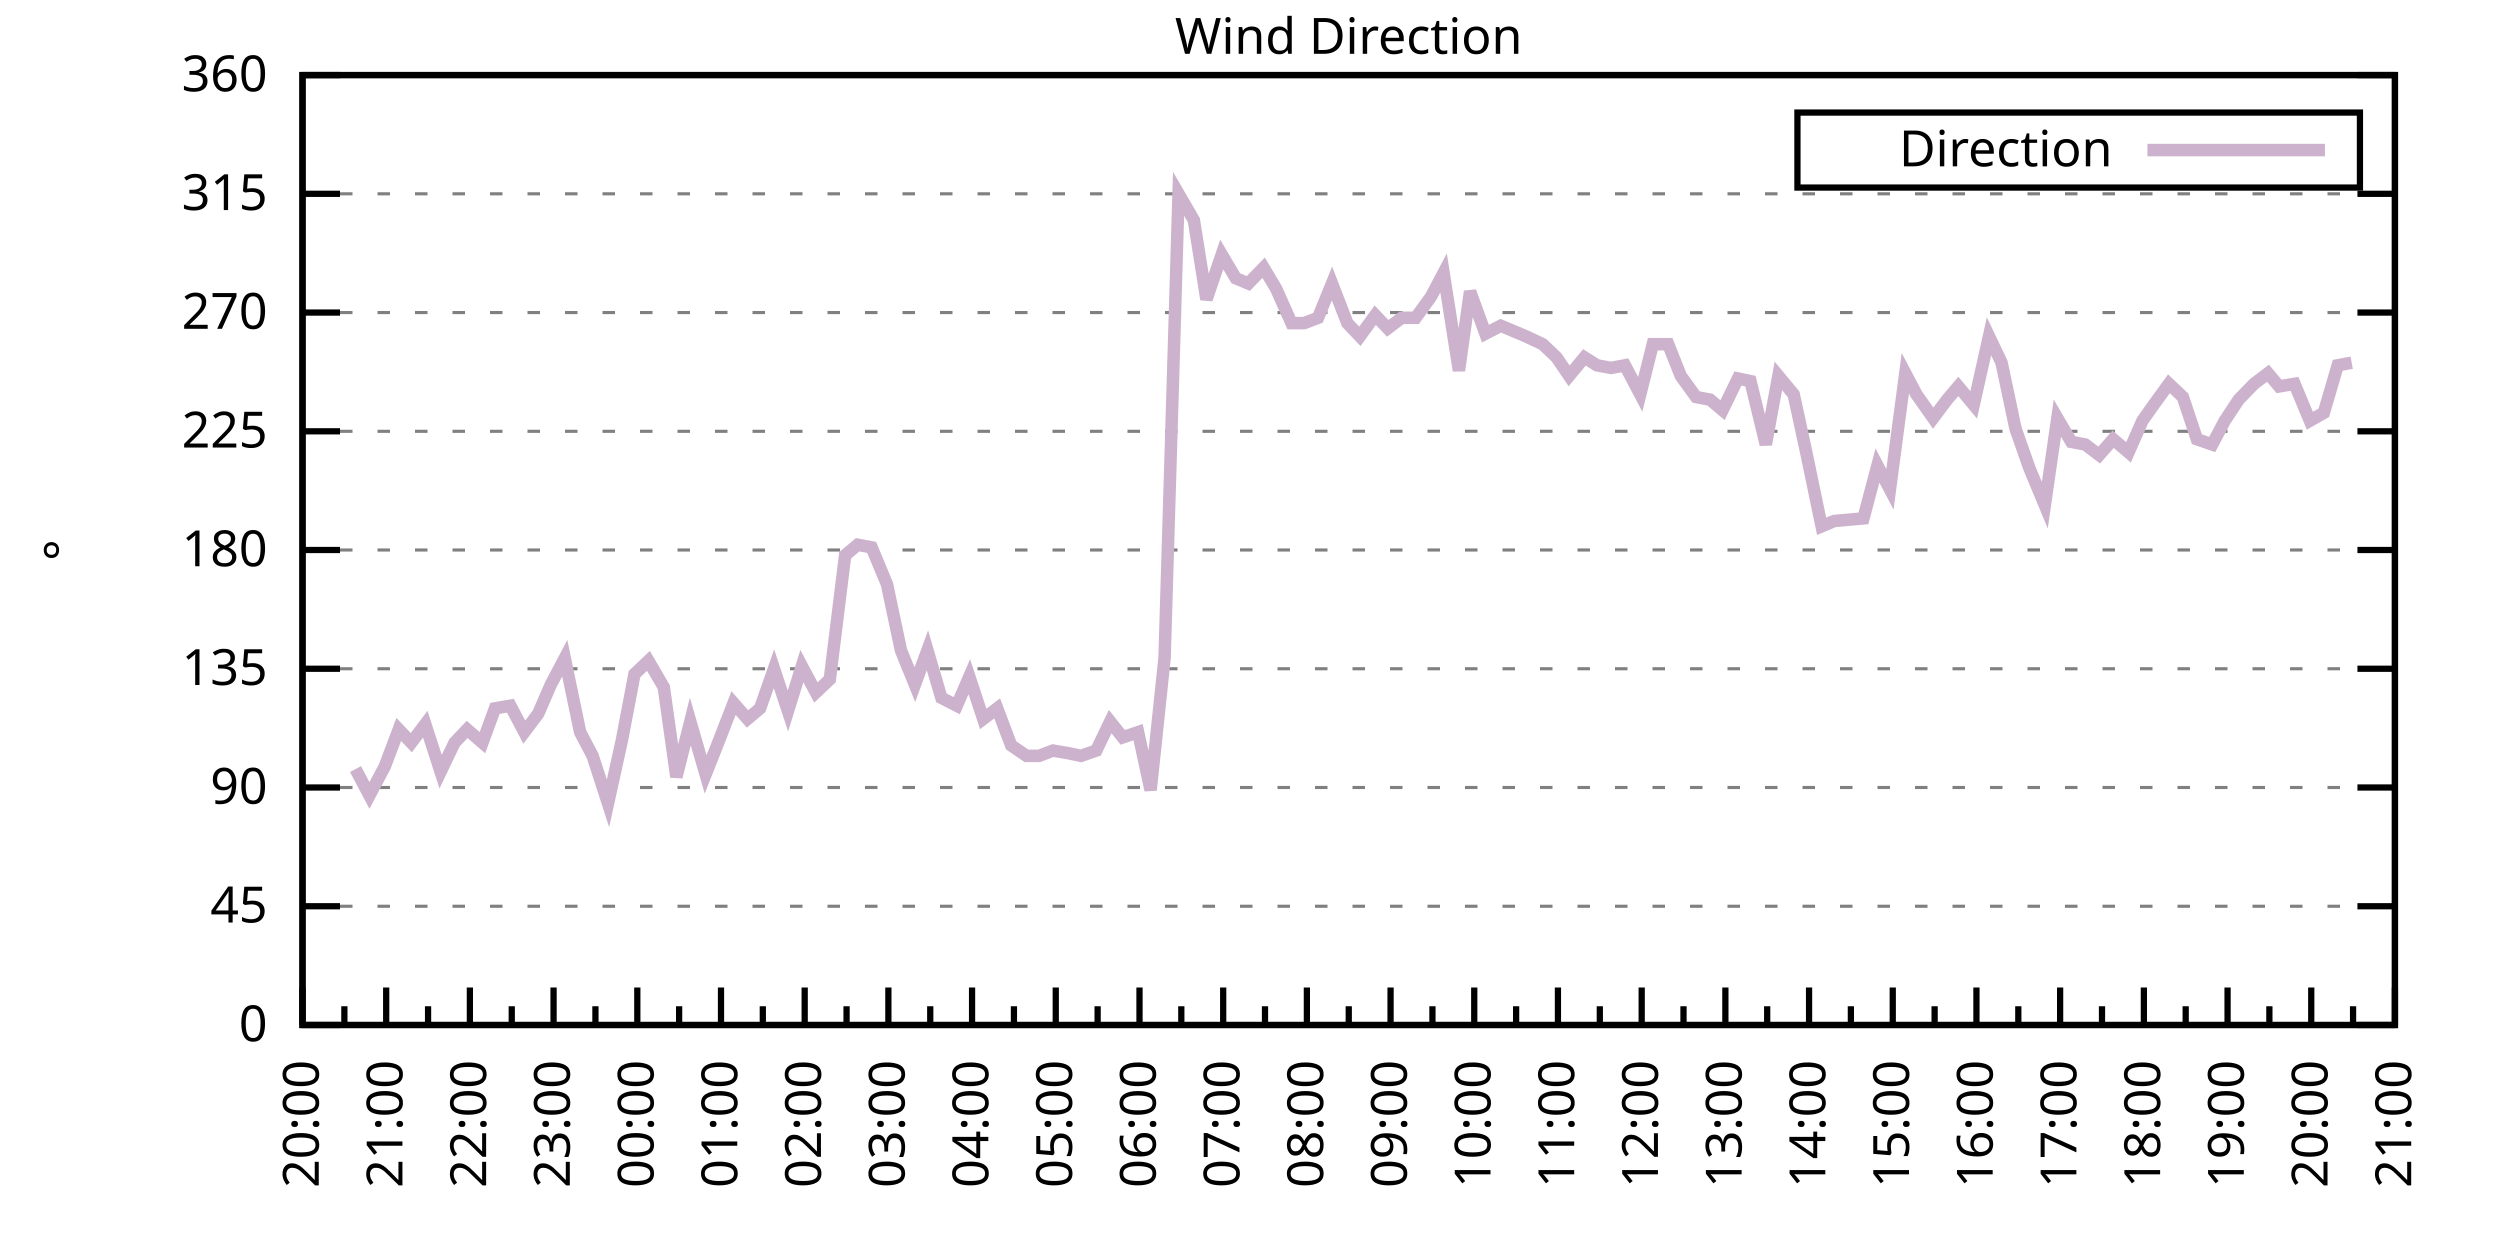
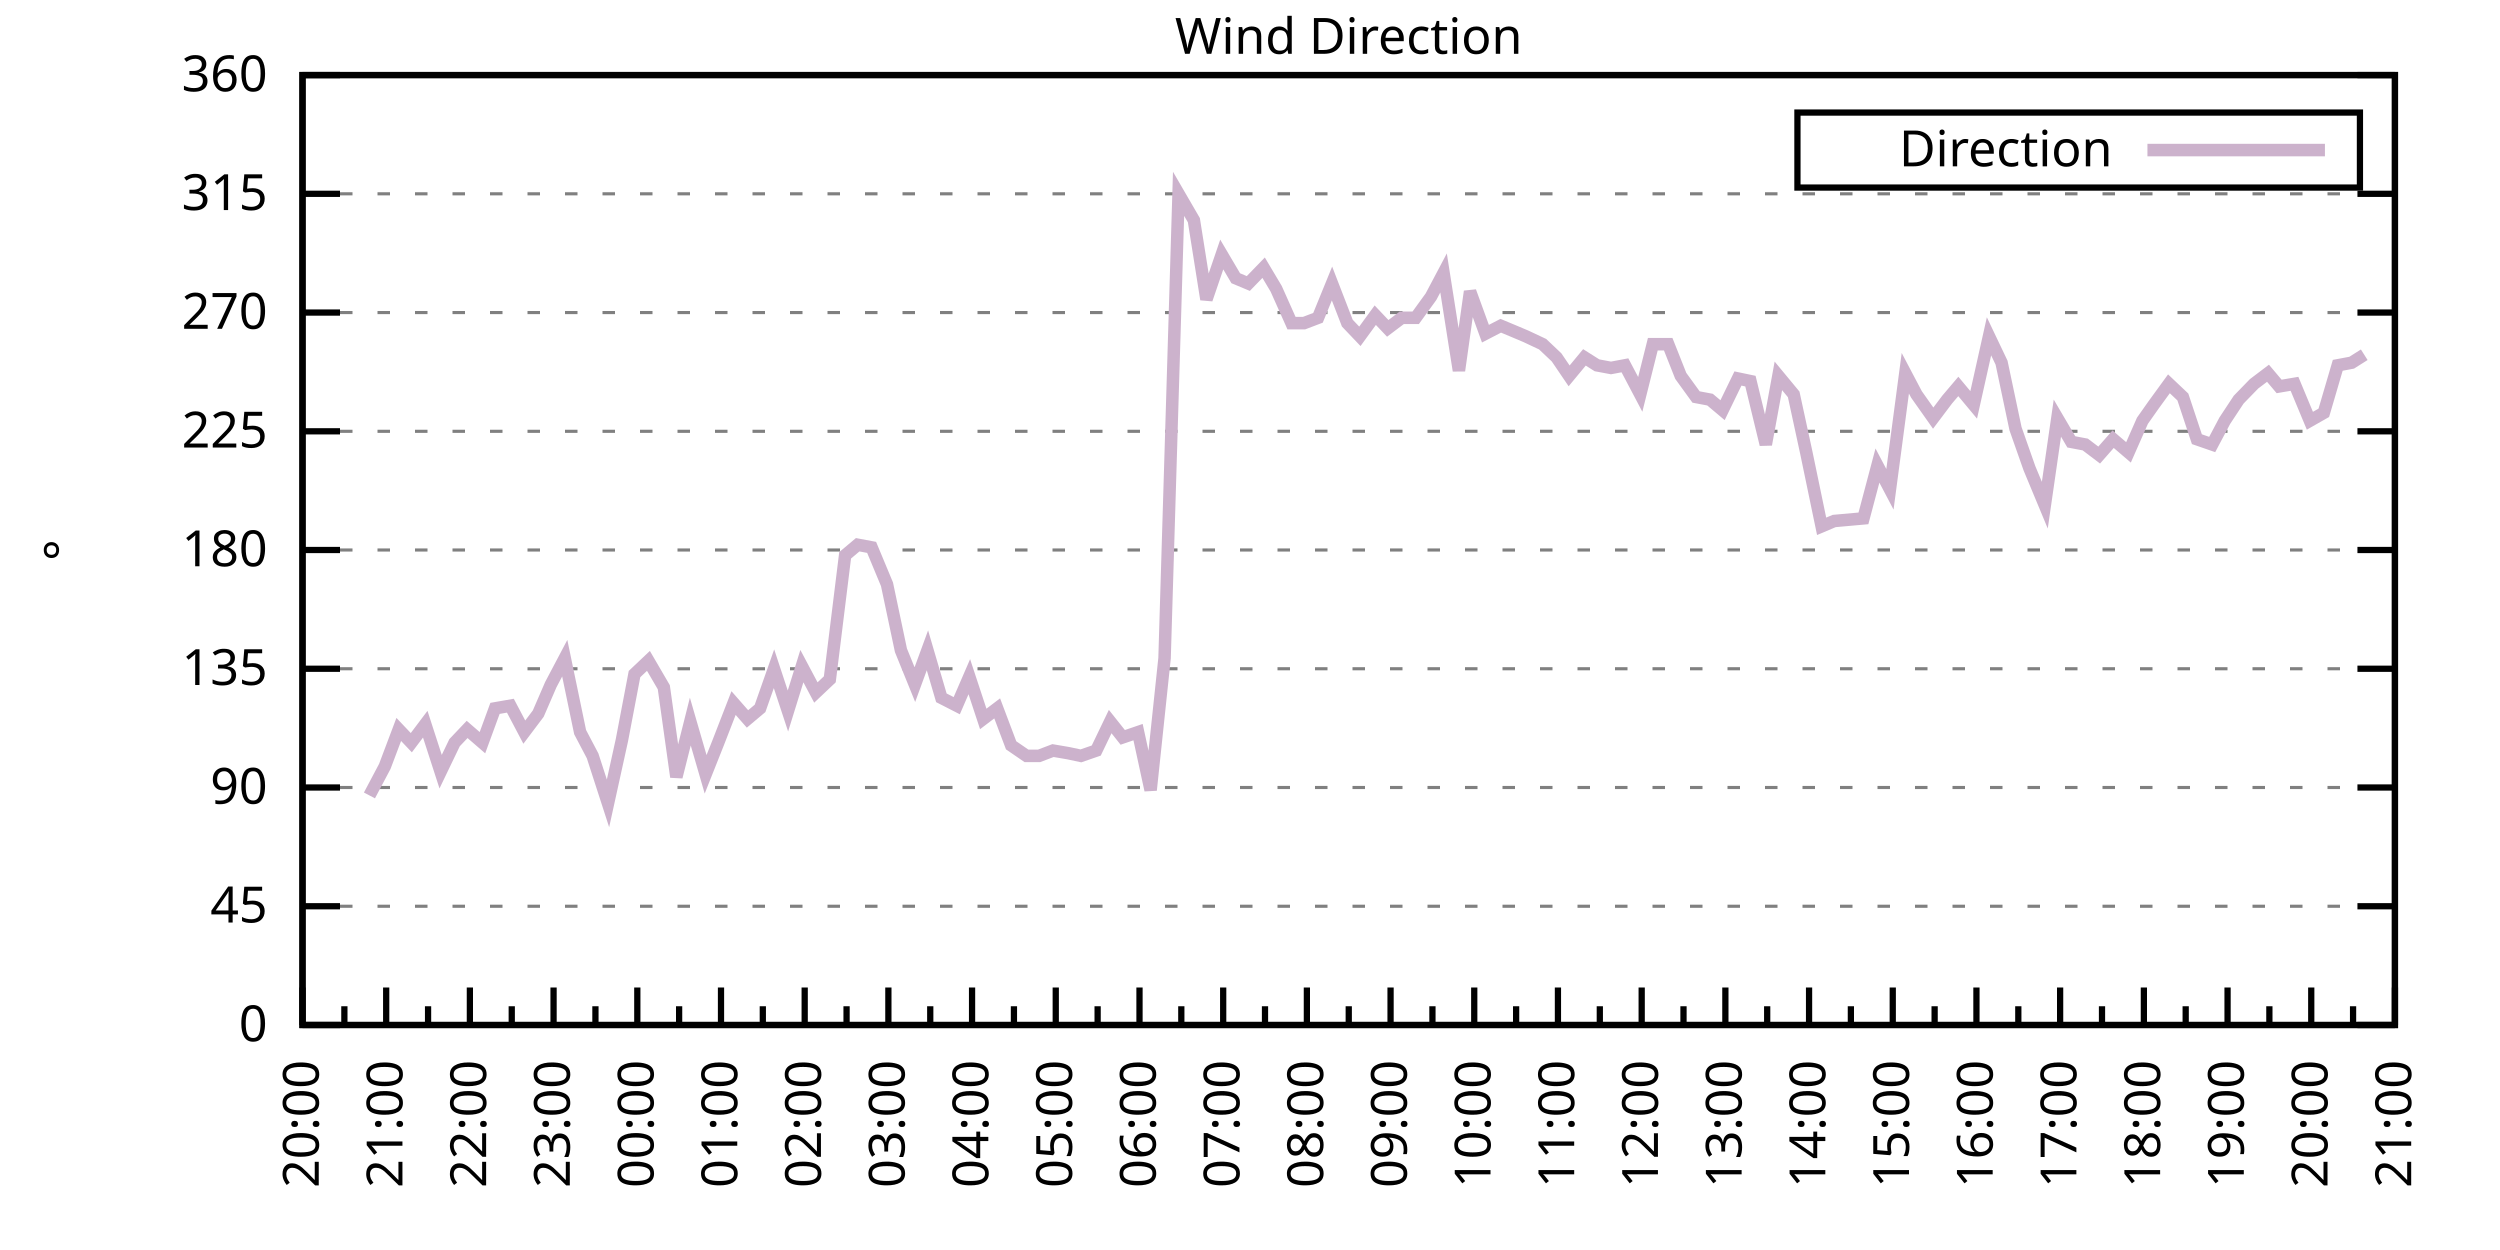
<svg xmlns="http://www.w3.org/2000/svg" xmlns:xlink="http://www.w3.org/1999/xlink" width="400" height="200" viewBox="0 0 400 200">
  <g id="gnuplot_canvas">
    <rect x="0" y="0" width="400" height="200" fill="none" />
    <defs>
      <circle id="gpDot" r="0.5" stroke-width="0.5" stroke="currentColor" />
      <path id="gpPt0" stroke-width="0.333" stroke="currentColor" d="M-1,0 h2 M0,-1 v2" />
      <path id="gpPt1" stroke-width="0.333" stroke="currentColor" d="M-1,-1 L1,1 M1,-1 L-1,1" />
      <path id="gpPt2" stroke-width="0.333" stroke="currentColor" d="M-1,0 L1,0 M0,-1 L0,1 M-1,-1 L1,1 M-1,1 L1,-1" />
      <rect id="gpPt3" stroke-width="0.333" stroke="currentColor" x="-1" y="-1" width="2" height="2" />
      <rect id="gpPt4" stroke-width="0.333" stroke="currentColor" fill="currentColor" x="-1" y="-1" width="2" height="2" />
      <circle id="gpPt5" stroke-width="0.333" stroke="currentColor" cx="0" cy="0" r="1" />
      <use xlink:href="#gpPt5" id="gpPt6" fill="currentColor" stroke="none" />
      <path id="gpPt7" stroke-width="0.333" stroke="currentColor" d="M0,-1.33 L-1.33,0.67 L1.33,0.67 z" />
      <use xlink:href="#gpPt7" id="gpPt8" fill="currentColor" stroke="none" />
      <use xlink:href="#gpPt7" id="gpPt9" stroke="currentColor" transform="rotate(180)" />
      <use xlink:href="#gpPt9" id="gpPt10" fill="currentColor" stroke="none" />
      <use xlink:href="#gpPt3" id="gpPt11" stroke="currentColor" transform="rotate(45)" />
      <use xlink:href="#gpPt11" id="gpPt12" fill="currentColor" stroke="none" />
      <path id="gpPt13" stroke-width="0.333" stroke="currentColor" d="M0,1.330 L1.265,0.411 L0.782,-1.067 L-0.782,-1.076 L-1.265,0.411 z" />
      <use xlink:href="#gpPt13" id="gpPt14" fill="currentColor" stroke="none" />
      <filter id="textbox" filterUnits="objectBoundingBox" x="0" y="0" height="1" width="1">
        <feFlood flood-color="white" flood-opacity="1" result="bgnd" />
        <feComposite in="SourceGraphic" in2="bgnd" operator="atop" />
      </filter>
      <filter id="greybox" filterUnits="objectBoundingBox" x="0" y="0" height="1" width="1">
        <feFlood flood-color="lightgrey" flood-opacity="1" result="grey" />
        <feComposite in="SourceGraphic" in2="grey" operator="atop" />
      </filter>
    </defs>
    <g fill="none" color="white" stroke="currentColor" stroke-width="1.00" stroke-linecap="butt" stroke-linejoin="miter">
</g>
    <g fill="none" color="black" stroke="currentColor" stroke-width="1.00" stroke-linecap="butt" stroke-linejoin="miter">
      <g stroke="none" shape-rendering="crispEdges">
        <polygon fill="rgb(255, 255, 255)" points="48.40,164.00 383.18,164.00 383.18,12.02 48.40,12.02 " />
      </g>
    </g>
    <g fill="none" color="black" stroke="currentColor" stroke-width="1.00" stroke-linecap="butt" stroke-linejoin="miter">
</g>
    <g fill="none" color="black" stroke="black" stroke-width="0.50" stroke-linecap="butt" stroke-linejoin="miter">
</g>
    <g fill="none" color="gray" stroke="currentColor" stroke-width="0.50" stroke-linecap="butt" stroke-linejoin="miter">
      <path stroke="gray" stroke-dasharray="2,4" class="gridline" d="M48.40,164.00 L383.19,164.00  " />
    </g>
    <g fill="none" color="gray" stroke="gray" stroke-width="1.00" stroke-linecap="butt" stroke-linejoin="miter">
</g>
    <g fill="none" color="black" stroke="currentColor" stroke-width="1.00" stroke-linecap="butt" stroke-linejoin="miter">
      <path stroke="black" d="M48.40,164.00 L54.40,164.00 M383.19,164.00 L377.19,164.00  " />
      <g transform="translate(42.80,166.60)" stroke="none" fill="black" font-family="Sans" font-size="8.00" text-anchor="end">
        <text>
          <tspan font-family="Sans"> 0</tspan>
        </text>
      </g>
    </g>
    <g fill="none" color="black" stroke="currentColor" stroke-width="1.00" stroke-linecap="butt" stroke-linejoin="miter">
</g>
    <g fill="none" color="black" stroke="black" stroke-width="0.50" stroke-linecap="butt" stroke-linejoin="miter">
</g>
    <g fill="none" color="gray" stroke="currentColor" stroke-width="0.50" stroke-linecap="butt" stroke-linejoin="miter">
      <path stroke="gray" stroke-dasharray="2,4" class="gridline" d="M48.40,145.00 L383.19,145.00  " />
    </g>
    <g fill="none" color="gray" stroke="gray" stroke-width="1.00" stroke-linecap="butt" stroke-linejoin="miter">
</g>
    <g fill="none" color="black" stroke="currentColor" stroke-width="1.00" stroke-linecap="butt" stroke-linejoin="miter">
      <path stroke="black" d="M48.40,145.00 L54.40,145.00 M383.19,145.00 L377.19,145.00  " />
      <g transform="translate(42.80,147.60)" stroke="none" fill="black" font-family="Sans" font-size="8.00" text-anchor="end">
        <text>
          <tspan font-family="Sans"> 45</tspan>
        </text>
      </g>
    </g>
    <g fill="none" color="black" stroke="currentColor" stroke-width="1.00" stroke-linecap="butt" stroke-linejoin="miter">
</g>
    <g fill="none" color="black" stroke="black" stroke-width="0.50" stroke-linecap="butt" stroke-linejoin="miter">
</g>
    <g fill="none" color="gray" stroke="currentColor" stroke-width="0.50" stroke-linecap="butt" stroke-linejoin="miter">
      <path stroke="gray" stroke-dasharray="2,4" class="gridline" d="M48.40,126.00 L383.19,126.00  " />
    </g>
    <g fill="none" color="gray" stroke="gray" stroke-width="1.00" stroke-linecap="butt" stroke-linejoin="miter">
</g>
    <g fill="none" color="black" stroke="currentColor" stroke-width="1.00" stroke-linecap="butt" stroke-linejoin="miter">
      <path stroke="black" d="M48.40,126.00 L54.40,126.00 M383.19,126.00 L377.19,126.00  " />
      <g transform="translate(42.80,128.60)" stroke="none" fill="black" font-family="Sans" font-size="8.00" text-anchor="end">
        <text>
          <tspan font-family="Sans"> 90</tspan>
        </text>
      </g>
    </g>
    <g fill="none" color="black" stroke="currentColor" stroke-width="1.00" stroke-linecap="butt" stroke-linejoin="miter">
</g>
    <g fill="none" color="black" stroke="black" stroke-width="0.50" stroke-linecap="butt" stroke-linejoin="miter">
</g>
    <g fill="none" color="gray" stroke="currentColor" stroke-width="0.50" stroke-linecap="butt" stroke-linejoin="miter">
      <path stroke="gray" stroke-dasharray="2,4" class="gridline" d="M48.40,107.00 L383.19,107.00  " />
    </g>
    <g fill="none" color="gray" stroke="gray" stroke-width="1.00" stroke-linecap="butt" stroke-linejoin="miter">
</g>
    <g fill="none" color="black" stroke="currentColor" stroke-width="1.00" stroke-linecap="butt" stroke-linejoin="miter">
      <path stroke="black" d="M48.40,107.00 L54.40,107.00 M383.19,107.00 L377.19,107.00  " />
      <g transform="translate(42.80,109.60)" stroke="none" fill="black" font-family="Sans" font-size="8.00" text-anchor="end">
        <text>
          <tspan font-family="Sans"> 135</tspan>
        </text>
      </g>
    </g>
    <g fill="none" color="black" stroke="currentColor" stroke-width="1.00" stroke-linecap="butt" stroke-linejoin="miter">
</g>
    <g fill="none" color="black" stroke="black" stroke-width="0.50" stroke-linecap="butt" stroke-linejoin="miter">
</g>
    <g fill="none" color="gray" stroke="currentColor" stroke-width="0.50" stroke-linecap="butt" stroke-linejoin="miter">
      <path stroke="gray" stroke-dasharray="2,4" class="gridline" d="M48.40,88.00 L383.19,88.00  " />
    </g>
    <g fill="none" color="gray" stroke="gray" stroke-width="1.00" stroke-linecap="butt" stroke-linejoin="miter">
</g>
    <g fill="none" color="black" stroke="currentColor" stroke-width="1.00" stroke-linecap="butt" stroke-linejoin="miter">
      <path stroke="black" d="M48.40,88.00 L54.40,88.00 M383.19,88.00 L377.19,88.00  " />
      <g transform="translate(42.80,90.60)" stroke="none" fill="black" font-family="Sans" font-size="8.00" text-anchor="end">
        <text>
          <tspan font-family="Sans"> 180</tspan>
        </text>
      </g>
    </g>
    <g fill="none" color="black" stroke="currentColor" stroke-width="1.00" stroke-linecap="butt" stroke-linejoin="miter">
</g>
    <g fill="none" color="black" stroke="black" stroke-width="0.50" stroke-linecap="butt" stroke-linejoin="miter">
</g>
    <g fill="none" color="gray" stroke="currentColor" stroke-width="0.50" stroke-linecap="butt" stroke-linejoin="miter">
      <path stroke="gray" stroke-dasharray="2,4" class="gridline" d="M48.40,69.01 L383.19,69.01  " />
    </g>
    <g fill="none" color="gray" stroke="gray" stroke-width="1.00" stroke-linecap="butt" stroke-linejoin="miter">
</g>
    <g fill="none" color="black" stroke="currentColor" stroke-width="1.00" stroke-linecap="butt" stroke-linejoin="miter">
      <path stroke="black" d="M48.40,69.01 L54.40,69.01 M383.19,69.01 L377.19,69.01  " />
      <g transform="translate(42.80,71.61)" stroke="none" fill="black" font-family="Sans" font-size="8.00" text-anchor="end">
        <text>
          <tspan font-family="Sans"> 225</tspan>
        </text>
      </g>
    </g>
    <g fill="none" color="black" stroke="currentColor" stroke-width="1.00" stroke-linecap="butt" stroke-linejoin="miter">
</g>
    <g fill="none" color="black" stroke="black" stroke-width="0.50" stroke-linecap="butt" stroke-linejoin="miter">
</g>
    <g fill="none" color="gray" stroke="currentColor" stroke-width="0.50" stroke-linecap="butt" stroke-linejoin="miter">
      <path stroke="gray" stroke-dasharray="2,4" class="gridline" d="M48.40,50.01 L383.19,50.01  " />
    </g>
    <g fill="none" color="gray" stroke="gray" stroke-width="1.00" stroke-linecap="butt" stroke-linejoin="miter">
</g>
    <g fill="none" color="black" stroke="currentColor" stroke-width="1.00" stroke-linecap="butt" stroke-linejoin="miter">
      <path stroke="black" d="M48.40,50.01 L54.40,50.01 M383.19,50.01 L377.19,50.01  " />
      <g transform="translate(42.80,52.61)" stroke="none" fill="black" font-family="Sans" font-size="8.00" text-anchor="end">
        <text>
          <tspan font-family="Sans"> 270</tspan>
        </text>
      </g>
    </g>
    <g fill="none" color="black" stroke="currentColor" stroke-width="1.00" stroke-linecap="butt" stroke-linejoin="miter">
</g>
    <g fill="none" color="black" stroke="black" stroke-width="0.50" stroke-linecap="butt" stroke-linejoin="miter">
</g>
    <g fill="none" color="gray" stroke="currentColor" stroke-width="0.50" stroke-linecap="butt" stroke-linejoin="miter">
      <path stroke="gray" stroke-dasharray="2,4" class="gridline" d="M48.40,31.01 L383.19,31.01  " />
    </g>
    <g fill="none" color="gray" stroke="gray" stroke-width="1.00" stroke-linecap="butt" stroke-linejoin="miter">
</g>
    <g fill="none" color="black" stroke="currentColor" stroke-width="1.00" stroke-linecap="butt" stroke-linejoin="miter">
      <path stroke="black" d="M48.40,31.01 L54.40,31.01 M383.19,31.01 L377.19,31.01  " />
      <g transform="translate(42.80,33.61)" stroke="none" fill="black" font-family="Sans" font-size="8.00" text-anchor="end">
        <text>
          <tspan font-family="Sans"> 315</tspan>
        </text>
      </g>
    </g>
    <g fill="none" color="black" stroke="currentColor" stroke-width="1.00" stroke-linecap="butt" stroke-linejoin="miter">
</g>
    <g fill="none" color="black" stroke="black" stroke-width="0.50" stroke-linecap="butt" stroke-linejoin="miter">
</g>
    <g fill="none" color="gray" stroke="currentColor" stroke-width="0.50" stroke-linecap="butt" stroke-linejoin="miter">
      <path stroke="gray" stroke-dasharray="2,4" class="gridline" d="M48.40,12.01 L383.19,12.01  " />
    </g>
    <g fill="none" color="gray" stroke="gray" stroke-width="1.00" stroke-linecap="butt" stroke-linejoin="miter">
</g>
    <g fill="none" color="black" stroke="currentColor" stroke-width="1.00" stroke-linecap="butt" stroke-linejoin="miter">
      <path stroke="black" d="M48.40,12.01 L54.40,12.01 M383.19,12.01 L377.19,12.01  " />
      <g transform="translate(42.80,14.61)" stroke="none" fill="black" font-family="Sans" font-size="8.00" text-anchor="end">
        <text>
          <tspan font-family="Sans"> 360</tspan>
        </text>
      </g>
    </g>
    <g fill="none" color="black" stroke="currentColor" stroke-width="1.00" stroke-linecap="butt" stroke-linejoin="miter">
      <path stroke="black" d="M48.40,164.00 L48.40,158.00  " />
      <g transform="translate(51.00,169.60) rotate(270)" stroke="none" fill="black" font-family="Sans" font-size="8.00" text-anchor="end">
        <text>
          <tspan font-family="Sans">20:00</tspan>
        </text>
      </g>
    </g>
    <g fill="none" color="black" stroke="currentColor" stroke-width="1.00" stroke-linecap="butt" stroke-linejoin="miter">
      <path stroke="black" d="M55.10,164.00 L55.10,161.00 M61.79,164.00 L61.79,158.00  " />
      <g transform="translate(64.39,169.60) rotate(270)" stroke="none" fill="black" font-family="Sans" font-size="8.00" text-anchor="end">
        <text>
          <tspan font-family="Sans">21:00</tspan>
        </text>
      </g>
    </g>
    <g fill="none" color="black" stroke="currentColor" stroke-width="1.00" stroke-linecap="butt" stroke-linejoin="miter">
      <path stroke="black" d="M68.49,164.00 L68.49,161.00 M75.18,164.00 L75.18,158.00  " />
      <g transform="translate(77.78,169.60) rotate(270)" stroke="none" fill="black" font-family="Sans" font-size="8.00" text-anchor="end">
        <text>
          <tspan font-family="Sans">22:00</tspan>
        </text>
      </g>
    </g>
    <g fill="none" color="black" stroke="currentColor" stroke-width="1.00" stroke-linecap="butt" stroke-linejoin="miter">
      <path stroke="black" d="M81.88,164.00 L81.88,161.00 M88.57,164.00 L88.57,158.00  " />
      <g transform="translate(91.17,169.60) rotate(270)" stroke="none" fill="black" font-family="Sans" font-size="8.00" text-anchor="end">
        <text>
          <tspan font-family="Sans">23:00</tspan>
        </text>
      </g>
    </g>
    <g fill="none" color="black" stroke="currentColor" stroke-width="1.00" stroke-linecap="butt" stroke-linejoin="miter">
      <path stroke="black" d="M95.27,164.00 L95.27,161.00 M101.97,164.00 L101.97,158.00  " />
      <g transform="translate(104.57,169.60) rotate(270)" stroke="none" fill="black" font-family="Sans" font-size="8.00" text-anchor="end">
        <text>
          <tspan font-family="Sans">00:00</tspan>
        </text>
      </g>
    </g>
    <g fill="none" color="black" stroke="currentColor" stroke-width="1.00" stroke-linecap="butt" stroke-linejoin="miter">
      <path stroke="black" d="M108.66,164.00 L108.66,161.00 M115.36,164.00 L115.36,158.00  " />
      <g transform="translate(117.96,169.60) rotate(270)" stroke="none" fill="black" font-family="Sans" font-size="8.00" text-anchor="end">
        <text>
          <tspan font-family="Sans">01:00</tspan>
        </text>
      </g>
    </g>
    <g fill="none" color="black" stroke="currentColor" stroke-width="1.00" stroke-linecap="butt" stroke-linejoin="miter">
      <path stroke="black" d="M122.05,164.00 L122.05,161.00 M128.75,164.00 L128.75,158.00  " />
      <g transform="translate(131.35,169.60) rotate(270)" stroke="none" fill="black" font-family="Sans" font-size="8.00" text-anchor="end">
        <text>
          <tspan font-family="Sans">02:00</tspan>
        </text>
      </g>
    </g>
    <g fill="none" color="black" stroke="currentColor" stroke-width="1.00" stroke-linecap="butt" stroke-linejoin="miter">
      <path stroke="black" d="M135.45,164.00 L135.45,161.00 M142.14,164.00 L142.14,158.00  " />
      <g transform="translate(144.74,169.60) rotate(270)" stroke="none" fill="black" font-family="Sans" font-size="8.00" text-anchor="end">
        <text>
          <tspan font-family="Sans">03:00</tspan>
        </text>
      </g>
    </g>
    <g fill="none" color="black" stroke="currentColor" stroke-width="1.00" stroke-linecap="butt" stroke-linejoin="miter">
      <path stroke="black" d="M148.84,164.00 L148.84,161.00 M155.53,164.00 L155.53,158.00  " />
      <g transform="translate(158.13,169.60) rotate(270)" stroke="none" fill="black" font-family="Sans" font-size="8.00" text-anchor="end">
        <text>
          <tspan font-family="Sans">04:00</tspan>
        </text>
      </g>
    </g>
    <g fill="none" color="black" stroke="currentColor" stroke-width="1.00" stroke-linecap="butt" stroke-linejoin="miter">
      <path stroke="black" d="M162.23,164.00 L162.23,161.00 M168.92,164.00 L168.92,158.00  " />
      <g transform="translate(171.52,169.60) rotate(270)" stroke="none" fill="black" font-family="Sans" font-size="8.00" text-anchor="end">
        <text>
          <tspan font-family="Sans">05:00</tspan>
        </text>
      </g>
    </g>
    <g fill="none" color="black" stroke="currentColor" stroke-width="1.00" stroke-linecap="butt" stroke-linejoin="miter">
      <path stroke="black" d="M175.62,164.00 L175.62,161.00 M182.32,164.00 L182.32,158.00  " />
      <g transform="translate(184.92,169.60) rotate(270)" stroke="none" fill="black" font-family="Sans" font-size="8.00" text-anchor="end">
        <text>
          <tspan font-family="Sans">06:00</tspan>
        </text>
      </g>
    </g>
    <g fill="none" color="black" stroke="currentColor" stroke-width="1.00" stroke-linecap="butt" stroke-linejoin="miter">
      <path stroke="black" d="M189.01,164.00 L189.01,161.00 M195.71,164.00 L195.71,158.00  " />
      <g transform="translate(198.31,169.60) rotate(270)" stroke="none" fill="black" font-family="Sans" font-size="8.00" text-anchor="end">
        <text>
          <tspan font-family="Sans">07:00</tspan>
        </text>
      </g>
    </g>
    <g fill="none" color="black" stroke="currentColor" stroke-width="1.00" stroke-linecap="butt" stroke-linejoin="miter">
      <path stroke="black" d="M202.40,164.00 L202.40,161.00 M209.10,164.00 L209.10,158.00  " />
      <g transform="translate(211.70,169.60) rotate(270)" stroke="none" fill="black" font-family="Sans" font-size="8.00" text-anchor="end">
        <text>
          <tspan font-family="Sans">08:00</tspan>
        </text>
      </g>
    </g>
    <g fill="none" color="black" stroke="currentColor" stroke-width="1.00" stroke-linecap="butt" stroke-linejoin="miter">
      <path stroke="black" d="M215.80,164.00 L215.80,161.00 M222.49,164.00 L222.49,158.00  " />
      <g transform="translate(225.09,169.60) rotate(270)" stroke="none" fill="black" font-family="Sans" font-size="8.00" text-anchor="end">
        <text>
          <tspan font-family="Sans">09:00</tspan>
        </text>
      </g>
    </g>
    <g fill="none" color="black" stroke="currentColor" stroke-width="1.00" stroke-linecap="butt" stroke-linejoin="miter">
      <path stroke="black" d="M229.19,164.00 L229.19,161.00 M235.88,164.00 L235.88,158.00  " />
      <g transform="translate(238.48,169.60) rotate(270)" stroke="none" fill="black" font-family="Sans" font-size="8.00" text-anchor="end">
        <text>
          <tspan font-family="Sans">10:00</tspan>
        </text>
      </g>
    </g>
    <g fill="none" color="black" stroke="currentColor" stroke-width="1.00" stroke-linecap="butt" stroke-linejoin="miter">
      <path stroke="black" d="M242.58,164.00 L242.58,161.00 M249.27,164.00 L249.27,158.00  " />
      <g transform="translate(251.87,169.60) rotate(270)" stroke="none" fill="black" font-family="Sans" font-size="8.00" text-anchor="end">
        <text>
          <tspan font-family="Sans">11:00</tspan>
        </text>
      </g>
    </g>
    <g fill="none" color="black" stroke="currentColor" stroke-width="1.00" stroke-linecap="butt" stroke-linejoin="miter">
      <path stroke="black" d="M255.97,164.00 L255.97,161.00 M262.67,164.00 L262.67,158.00  " />
      <g transform="translate(265.27,169.60) rotate(270)" stroke="none" fill="black" font-family="Sans" font-size="8.00" text-anchor="end">
        <text>
          <tspan font-family="Sans">12:00</tspan>
        </text>
      </g>
    </g>
    <g fill="none" color="black" stroke="currentColor" stroke-width="1.00" stroke-linecap="butt" stroke-linejoin="miter">
      <path stroke="black" d="M269.36,164.00 L269.36,161.00 M276.06,164.00 L276.06,158.00  " />
      <g transform="translate(278.66,169.60) rotate(270)" stroke="none" fill="black" font-family="Sans" font-size="8.00" text-anchor="end">
        <text>
          <tspan font-family="Sans">13:00</tspan>
        </text>
      </g>
    </g>
    <g fill="none" color="black" stroke="currentColor" stroke-width="1.00" stroke-linecap="butt" stroke-linejoin="miter">
      <path stroke="black" d="M282.75,164.00 L282.75,161.00 M289.45,164.00 L289.45,158.00  " />
      <g transform="translate(292.05,169.60) rotate(270)" stroke="none" fill="black" font-family="Sans" font-size="8.00" text-anchor="end">
        <text>
          <tspan font-family="Sans">14:00</tspan>
        </text>
      </g>
    </g>
    <g fill="none" color="black" stroke="currentColor" stroke-width="1.00" stroke-linecap="butt" stroke-linejoin="miter">
      <path stroke="black" d="M296.14,164.00 L296.14,161.00 M302.84,164.00 L302.84,158.00  " />
      <g transform="translate(305.44,169.60) rotate(270)" stroke="none" fill="black" font-family="Sans" font-size="8.00" text-anchor="end">
        <text>
          <tspan font-family="Sans">15:00</tspan>
        </text>
      </g>
    </g>
    <g fill="none" color="black" stroke="currentColor" stroke-width="1.00" stroke-linecap="butt" stroke-linejoin="miter">
      <path stroke="black" d="M309.54,164.00 L309.54,161.00 M316.23,164.00 L316.23,158.00  " />
      <g transform="translate(318.83,169.60) rotate(270)" stroke="none" fill="black" font-family="Sans" font-size="8.00" text-anchor="end">
        <text>
          <tspan font-family="Sans">16:00</tspan>
        </text>
      </g>
    </g>
    <g fill="none" color="black" stroke="currentColor" stroke-width="1.00" stroke-linecap="butt" stroke-linejoin="miter">
      <path stroke="black" d="M322.93,164.00 L322.93,161.00 M329.62,164.00 L329.62,158.00  " />
      <g transform="translate(332.22,169.60) rotate(270)" stroke="none" fill="black" font-family="Sans" font-size="8.00" text-anchor="end">
        <text>
          <tspan font-family="Sans">17:00</tspan>
        </text>
      </g>
    </g>
    <g fill="none" color="black" stroke="currentColor" stroke-width="1.00" stroke-linecap="butt" stroke-linejoin="miter">
      <path stroke="black" d="M336.32,164.00 L336.32,161.00 M343.02,164.00 L343.02,158.00  " />
      <g transform="translate(345.62,169.60) rotate(270)" stroke="none" fill="black" font-family="Sans" font-size="8.00" text-anchor="end">
        <text>
          <tspan font-family="Sans">18:00</tspan>
        </text>
      </g>
    </g>
    <g fill="none" color="black" stroke="currentColor" stroke-width="1.00" stroke-linecap="butt" stroke-linejoin="miter">
      <path stroke="black" d="M349.71,164.00 L349.71,161.00 M356.41,164.00 L356.41,158.00  " />
      <g transform="translate(359.01,169.60) rotate(270)" stroke="none" fill="black" font-family="Sans" font-size="8.00" text-anchor="end">
        <text>
          <tspan font-family="Sans">19:00</tspan>
        </text>
      </g>
    </g>
    <g fill="none" color="black" stroke="currentColor" stroke-width="1.00" stroke-linecap="butt" stroke-linejoin="miter">
      <path stroke="black" d="M363.10,164.00 L363.10,161.00 M369.80,164.00 L369.80,158.00  " />
      <g transform="translate(372.40,169.60) rotate(270)" stroke="none" fill="black" font-family="Sans" font-size="8.00" text-anchor="end">
        <text>
          <tspan font-family="Sans">20:00</tspan>
        </text>
      </g>
    </g>
    <g fill="none" color="black" stroke="currentColor" stroke-width="1.00" stroke-linecap="butt" stroke-linejoin="miter">
      <path stroke="black" d="M376.49,164.00 L376.49,161.00 M383.19,164.00 L383.19,158.00  " />
      <g transform="translate(385.79,169.60) rotate(270)" stroke="none" fill="black" font-family="Sans" font-size="8.00" text-anchor="end">
        <text>
          <tspan font-family="Sans">21:00</tspan>
        </text>
      </g>
    </g>
    <g fill="none" color="black" stroke="currentColor" stroke-width="1.00" stroke-linecap="butt" stroke-linejoin="miter">
</g>
    <g fill="none" color="black" stroke="currentColor" stroke-width="1.00" stroke-linecap="butt" stroke-linejoin="miter">
      <path stroke="black" d="M48.40,12.01 L48.40,164.00 L383.19,164.00 L383.19,12.01 L48.40,12.01 Z  " />
    </g>
    <g fill="none" color="black" stroke="currentColor" stroke-width="1.00" stroke-linecap="butt" stroke-linejoin="miter">
      <g transform="translate(12.80,88.01) rotate(270)" stroke="none" fill="black" font-family="Sans" font-size="8.00" text-anchor="middle">
        <text>
          <tspan font-family="Sans">°</tspan>
        </text>
      </g>
    </g>
    <g fill="none" color="black" stroke="currentColor" stroke-width="1.00" stroke-linecap="butt" stroke-linejoin="miter">
</g>
    <g fill="none" color="black" stroke="currentColor" stroke-width="1.00" stroke-linecap="butt" stroke-linejoin="miter">
      <path stroke="black" d="M287.59,30.01 L287.59,18.01 L377.59,18.01 L377.59,30.01 L287.59,30.01 Z  " />
    </g>
    <g id="Wind_direction_plot_1">
      <g fill="none" color="white" stroke="black" stroke-width="2.00" stroke-linecap="butt" stroke-linejoin="miter">
</g>
      <g fill="none" color="black" stroke="currentColor" stroke-width="2.00" stroke-linecap="butt" stroke-linejoin="miter">
        <g transform="translate(337.99,26.61)" stroke="none" fill="black" font-family="Sans" font-size="8.00" text-anchor="end">
          <text>
            <tspan font-family="Sans">Direction</tspan>
          </text>
        </g>
      </g>
      <g fill="none" color="black" stroke="currentColor" stroke-width="2.00" stroke-linecap="butt" stroke-linejoin="miter">
-         <path stroke="rgb(204, 178, 204)" d="M343.59,24.01 L371.99,24.01 M56.88,123.05 L59.11,127.27 L61.57,122.62 L63.80,116.71 L65.81,118.83 L68.04,115.87   L70.50,123.47 L72.73,118.83 L74.74,116.71 L77.19,118.83 L79.20,113.34 L81.66,112.91 L83.89,117.14 L86.12,114.18   L88.13,109.54 L90.36,105.31 L92.82,117.14 L94.82,120.94 L97.28,128.54 L99.51,118.40 L101.52,107.85 L103.75,105.74   L106.21,109.96 L108.22,124.31 L110.45,115.45 L112.90,123.89 L114.91,118.83 L117.37,112.49 L119.60,115.03 L121.61,113.34   L123.84,107.00 L126.07,113.76 L128.30,106.58 L130.54,110.80 L132.77,108.69 L135.22,88.85 L137.23,87.16 L139.46,87.58   L141.92,93.49 L144.15,104.05 L146.38,109.54 L148.39,104.05 L150.62,111.65 L153.08,112.91 L155.09,108.27 L157.32,115.03   L159.55,113.34 L161.78,119.25 L164.24,120.94 L166.25,120.94 L168.48,120.09 L170.93,120.51 L172.94,120.94 L175.40,120.09   L177.63,115.45 L179.64,117.98 L182.09,117.14 L184.10,126.42 L186.33,105.31 L188.57,31.01 L191.02,35.23 L193.03,47.90   L195.48,40.72 L197.72,44.52 L199.73,45.36 L202.18,42.83 L204.19,46.21 L206.64,51.70 L208.65,51.70 L210.88,50.85   L213.12,45.36 L215.57,51.70 L217.58,53.81 L220.04,50.43 L222.04,52.54 L224.28,50.85 L226.51,50.85 L228.96,47.47   L230.97,43.67 L233.43,59.30 L235.21,46.63 L237.67,53.39 L240.12,52.12 L242.13,52.96 L244.14,53.81 L246.82,55.07   L249.05,57.18 L251.06,60.14 L253.51,57.18 L255.52,58.45 L257.76,58.87 L259.99,58.45 L262.44,63.10 L264.45,55.07   L266.91,55.07 L268.92,60.14 L271.37,63.52 L273.60,63.94 L275.61,65.63 L278.07,60.56 L280.07,60.98 L282.53,71.12   L284.54,60.14 L286.99,63.10 L289.00,72.38 L291.46,84.21 L293.47,83.36 L298.15,82.94 L300.39,74.49 L302.39,78.29   L304.85,59.72 L306.63,63.10 L309.31,66.90 L311.54,63.94 L313.33,61.83 L315.79,64.78 L318.24,53.81 L320.25,58.03   L322.48,68.58 L324.71,74.92 L327.17,80.83 L329.18,66.90 L331.41,70.70 L333.64,71.12 L335.87,72.81 L338.10,70.27   L340.56,72.38 L342.79,67.32 L344.58,64.78 L347.03,61.41 L349.26,63.52 L351.50,70.27 L353.95,71.12 L355.96,67.32   L358.19,63.94 L360.65,61.41 L362.88,59.72 L364.66,61.83 L367.12,61.41 L369.58,67.32 L371.81,66.05 L374.04,58.45   L376.27,58.03  " />
+         <path stroke="rgb(204, 178, 204)" d="M343.59,24.01 L371.99,24.01 M59.11,127.27 L61.57,122.62 L63.80,116.71 L65.81,118.83 L68.04,115.87 L70.50,123.47   L72.73,118.83 L74.74,116.71 L77.19,118.83 L79.20,113.34 L81.66,112.91 L83.89,117.14 L86.12,114.18 L88.13,109.54   L90.36,105.31 L92.82,117.14 L94.82,120.94 L97.28,128.54 L99.51,118.40 L101.52,107.85 L103.75,105.74 L106.21,109.96   L108.22,124.31 L110.45,115.45 L112.90,123.89 L114.91,118.83 L117.37,112.49 L119.60,115.03 L121.61,113.34 L123.84,107.00   L126.07,113.76 L128.30,106.58 L130.54,110.80 L132.77,108.69 L135.22,88.85 L137.23,87.16 L139.46,87.58 L141.92,93.49   L144.15,104.05 L146.38,109.54 L148.39,104.05 L150.62,111.65 L153.08,112.91 L155.09,108.27 L157.32,115.03 L159.55,113.34   L161.78,119.25 L164.24,120.94 L166.25,120.94 L168.48,120.09 L170.93,120.51 L172.94,120.94 L175.40,120.09 L177.63,115.45   L179.64,117.98 L182.09,117.14 L184.10,126.42 L186.33,105.31 L188.57,31.01 L191.02,35.23 L193.03,47.90 L195.48,40.72   L197.72,44.52 L199.73,45.36 L202.18,42.83 L204.19,46.21 L206.64,51.70 L208.65,51.70 L210.88,50.85 L213.12,45.36   L215.57,51.70 L217.58,53.81 L220.04,50.43 L222.04,52.54 L224.28,50.85 L226.51,50.85 L228.96,47.47 L230.97,43.67   L233.43,59.30 L235.21,46.63 L237.67,53.39 L240.12,52.12 L242.13,52.96 L244.14,53.81 L246.82,55.07 L249.05,57.18   L251.06,60.14 L253.51,57.18 L255.52,58.45 L257.76,58.87 L259.99,58.45 L262.44,63.10 L264.45,55.07 L266.91,55.07   L268.92,60.14 L271.37,63.52 L273.60,63.94 L275.61,65.63 L278.07,60.56 L280.07,60.98 L282.53,71.12 L284.54,60.14   L286.99,63.10 L289.00,72.38 L291.46,84.21 L293.47,83.36 L298.15,82.94 L300.39,74.49 L302.39,78.29 L304.85,59.72   L306.63,63.10 L309.31,66.90 L311.54,63.94 L313.33,61.83 L315.79,64.78 L318.24,53.81 L320.25,58.03 L322.48,68.58   L324.71,74.92 L327.17,80.83 L329.18,66.90 L331.41,70.70 L333.64,71.12 L335.87,72.81 L338.10,70.27 L340.56,72.38   L342.79,67.32 L344.58,64.78 L347.03,61.41 L349.26,63.52 L351.50,70.27 L353.95,71.12 L355.96,67.32 L358.19,63.94   L360.65,61.41 L362.88,59.72 L364.66,61.83 L367.12,61.41 L369.58,67.32 L371.81,66.05 L374.04,58.45 L376.27,58.03   L378.28,56.76  " />
      </g>
    </g>
    <g fill="none" color="black" stroke="currentColor" stroke-width="2.00" stroke-linecap="butt" stroke-linejoin="miter">
</g>
    <g fill="none" color="black" stroke="black" stroke-width="1.00" stroke-linecap="butt" stroke-linejoin="miter">
</g>
    <g fill="none" color="black" stroke="currentColor" stroke-width="1.00" stroke-linecap="butt" stroke-linejoin="miter">
      <path stroke="black" d="M48.40,12.01 L48.40,164.00 L383.19,164.00 L383.19,12.01 L48.40,12.01 Z  " />
    </g>
    <g fill="none" color="black" stroke="currentColor" stroke-width="1.00" stroke-linecap="butt" stroke-linejoin="miter">
      <g transform="translate(215.79,8.61)" stroke="none" fill="black" font-family="Sans" font-size="8.00" text-anchor="middle">
        <text>
          <tspan font-family="Sans">Wind Direction</tspan>
        </text>
      </g>
    </g>
    <g fill="none" color="black" stroke="currentColor" stroke-width="1.00" stroke-linecap="butt" stroke-linejoin="miter">
</g>
  </g>
</svg>
